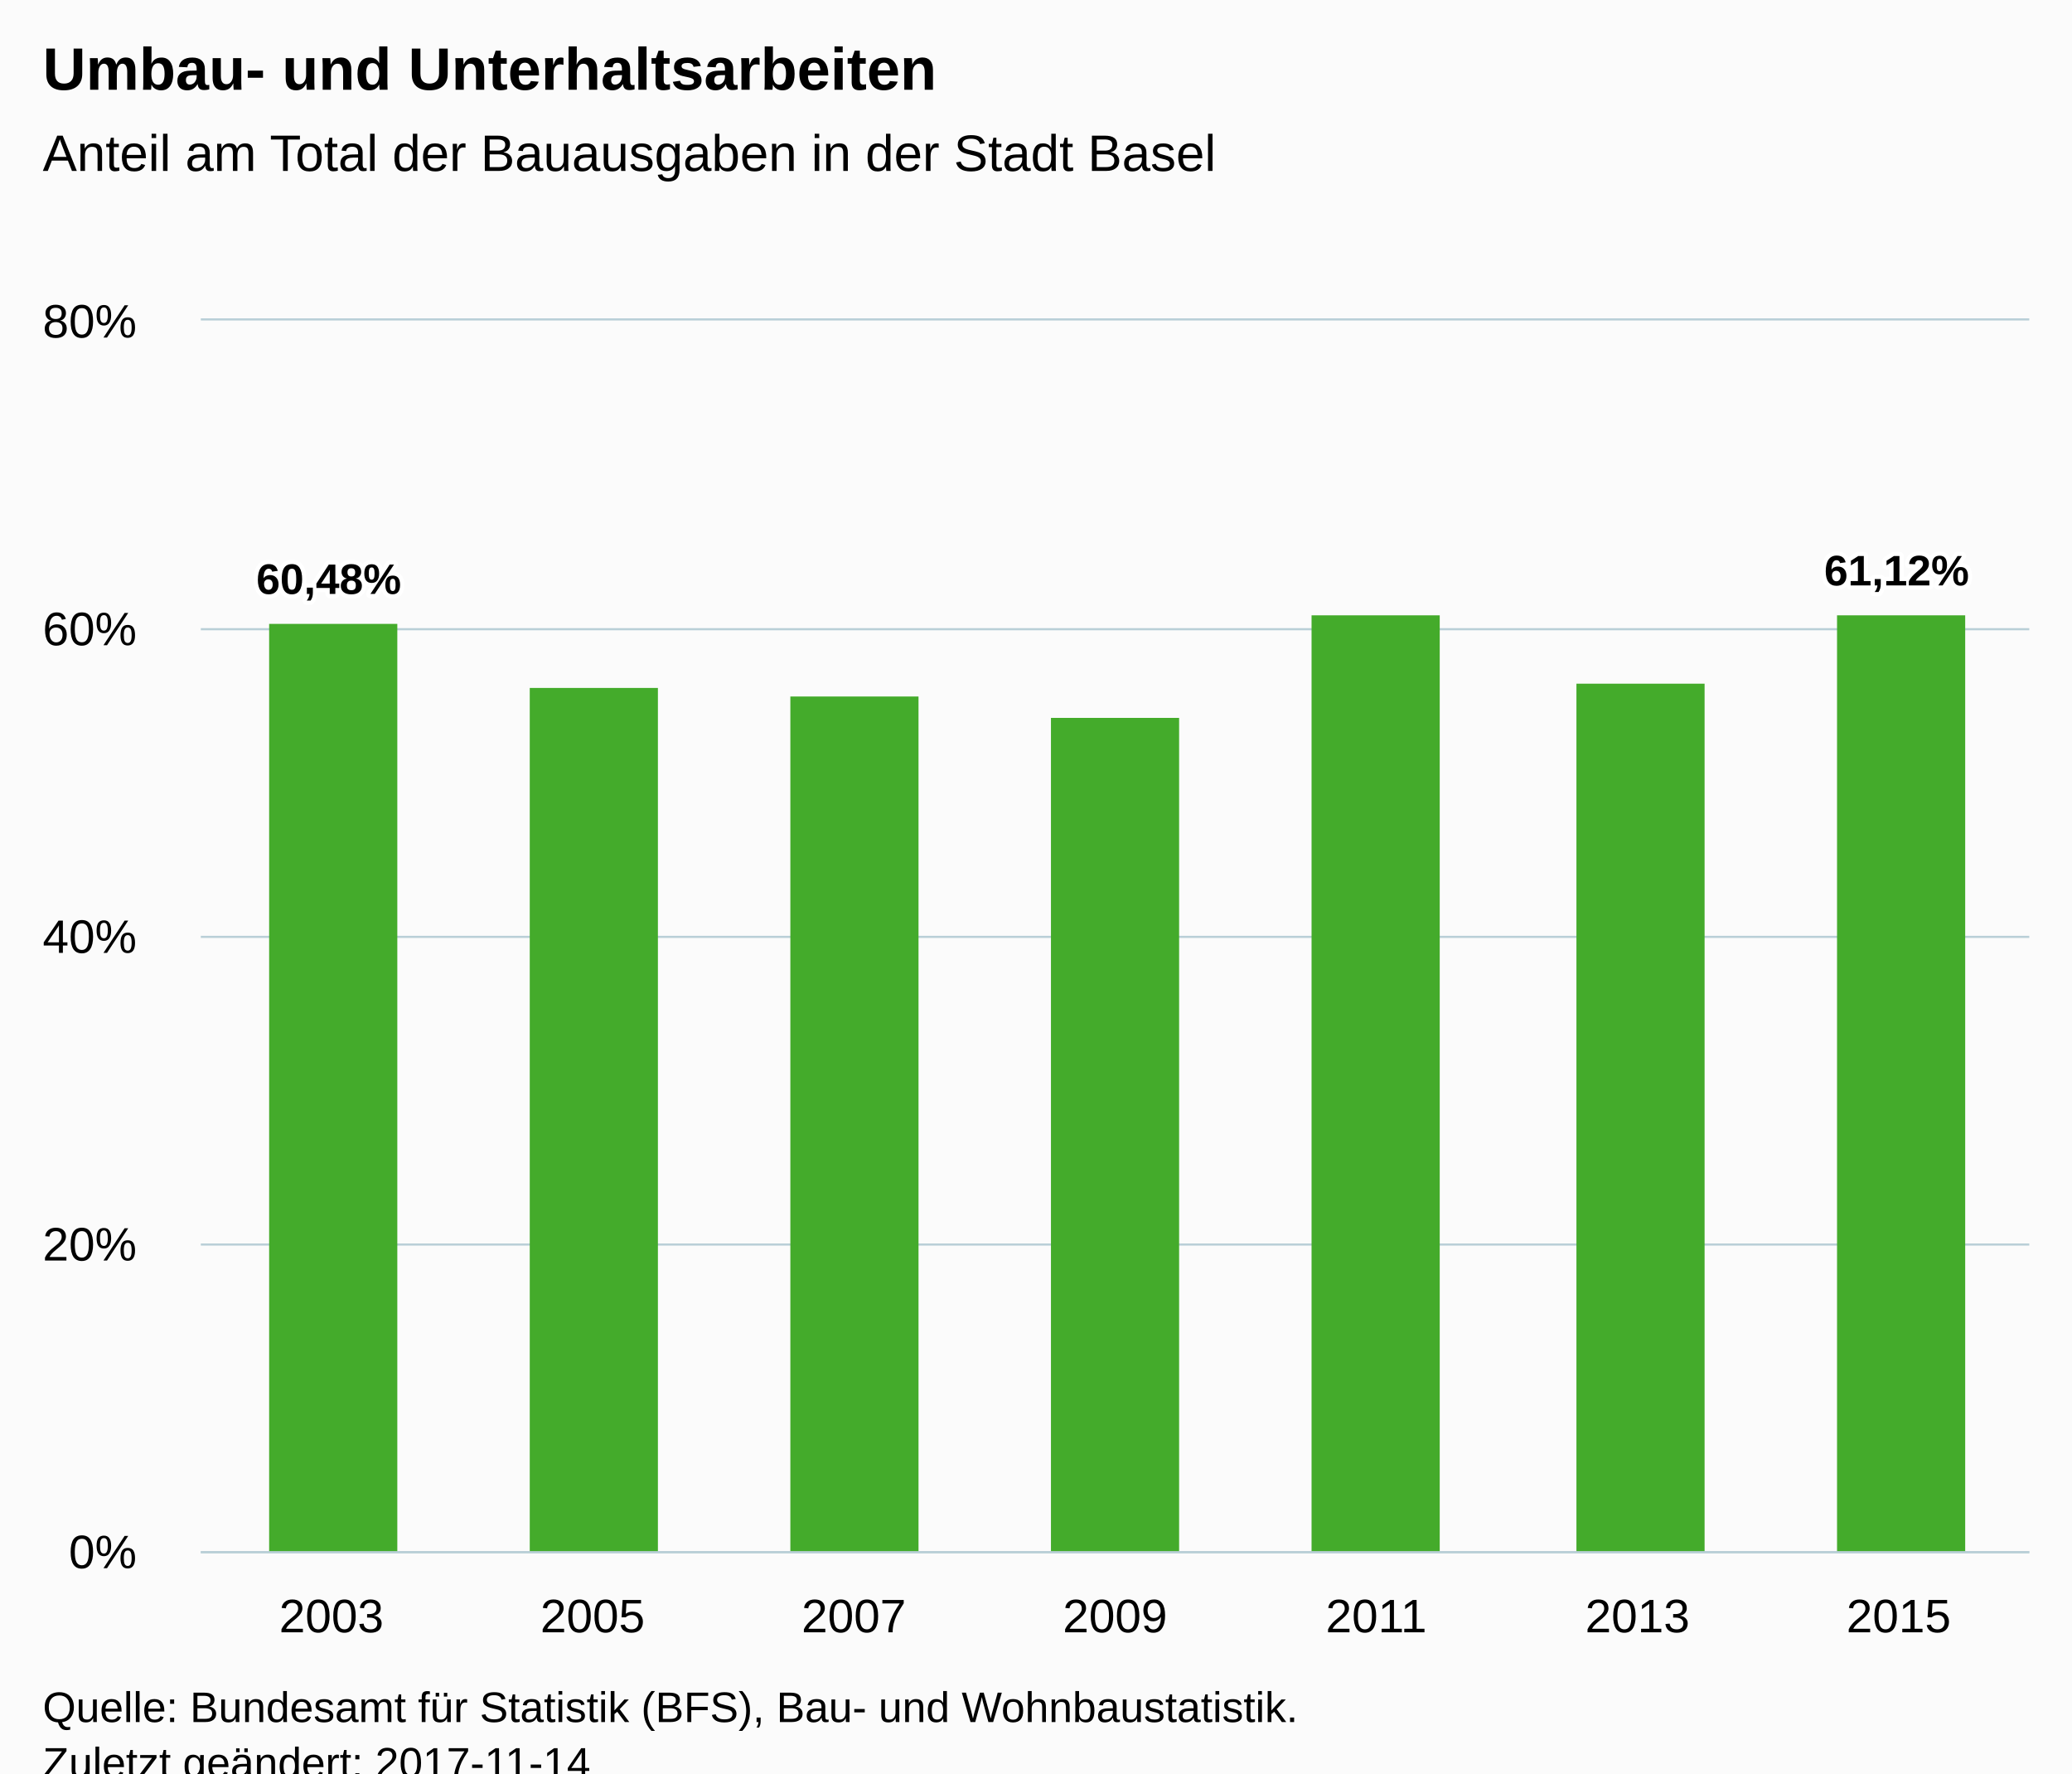
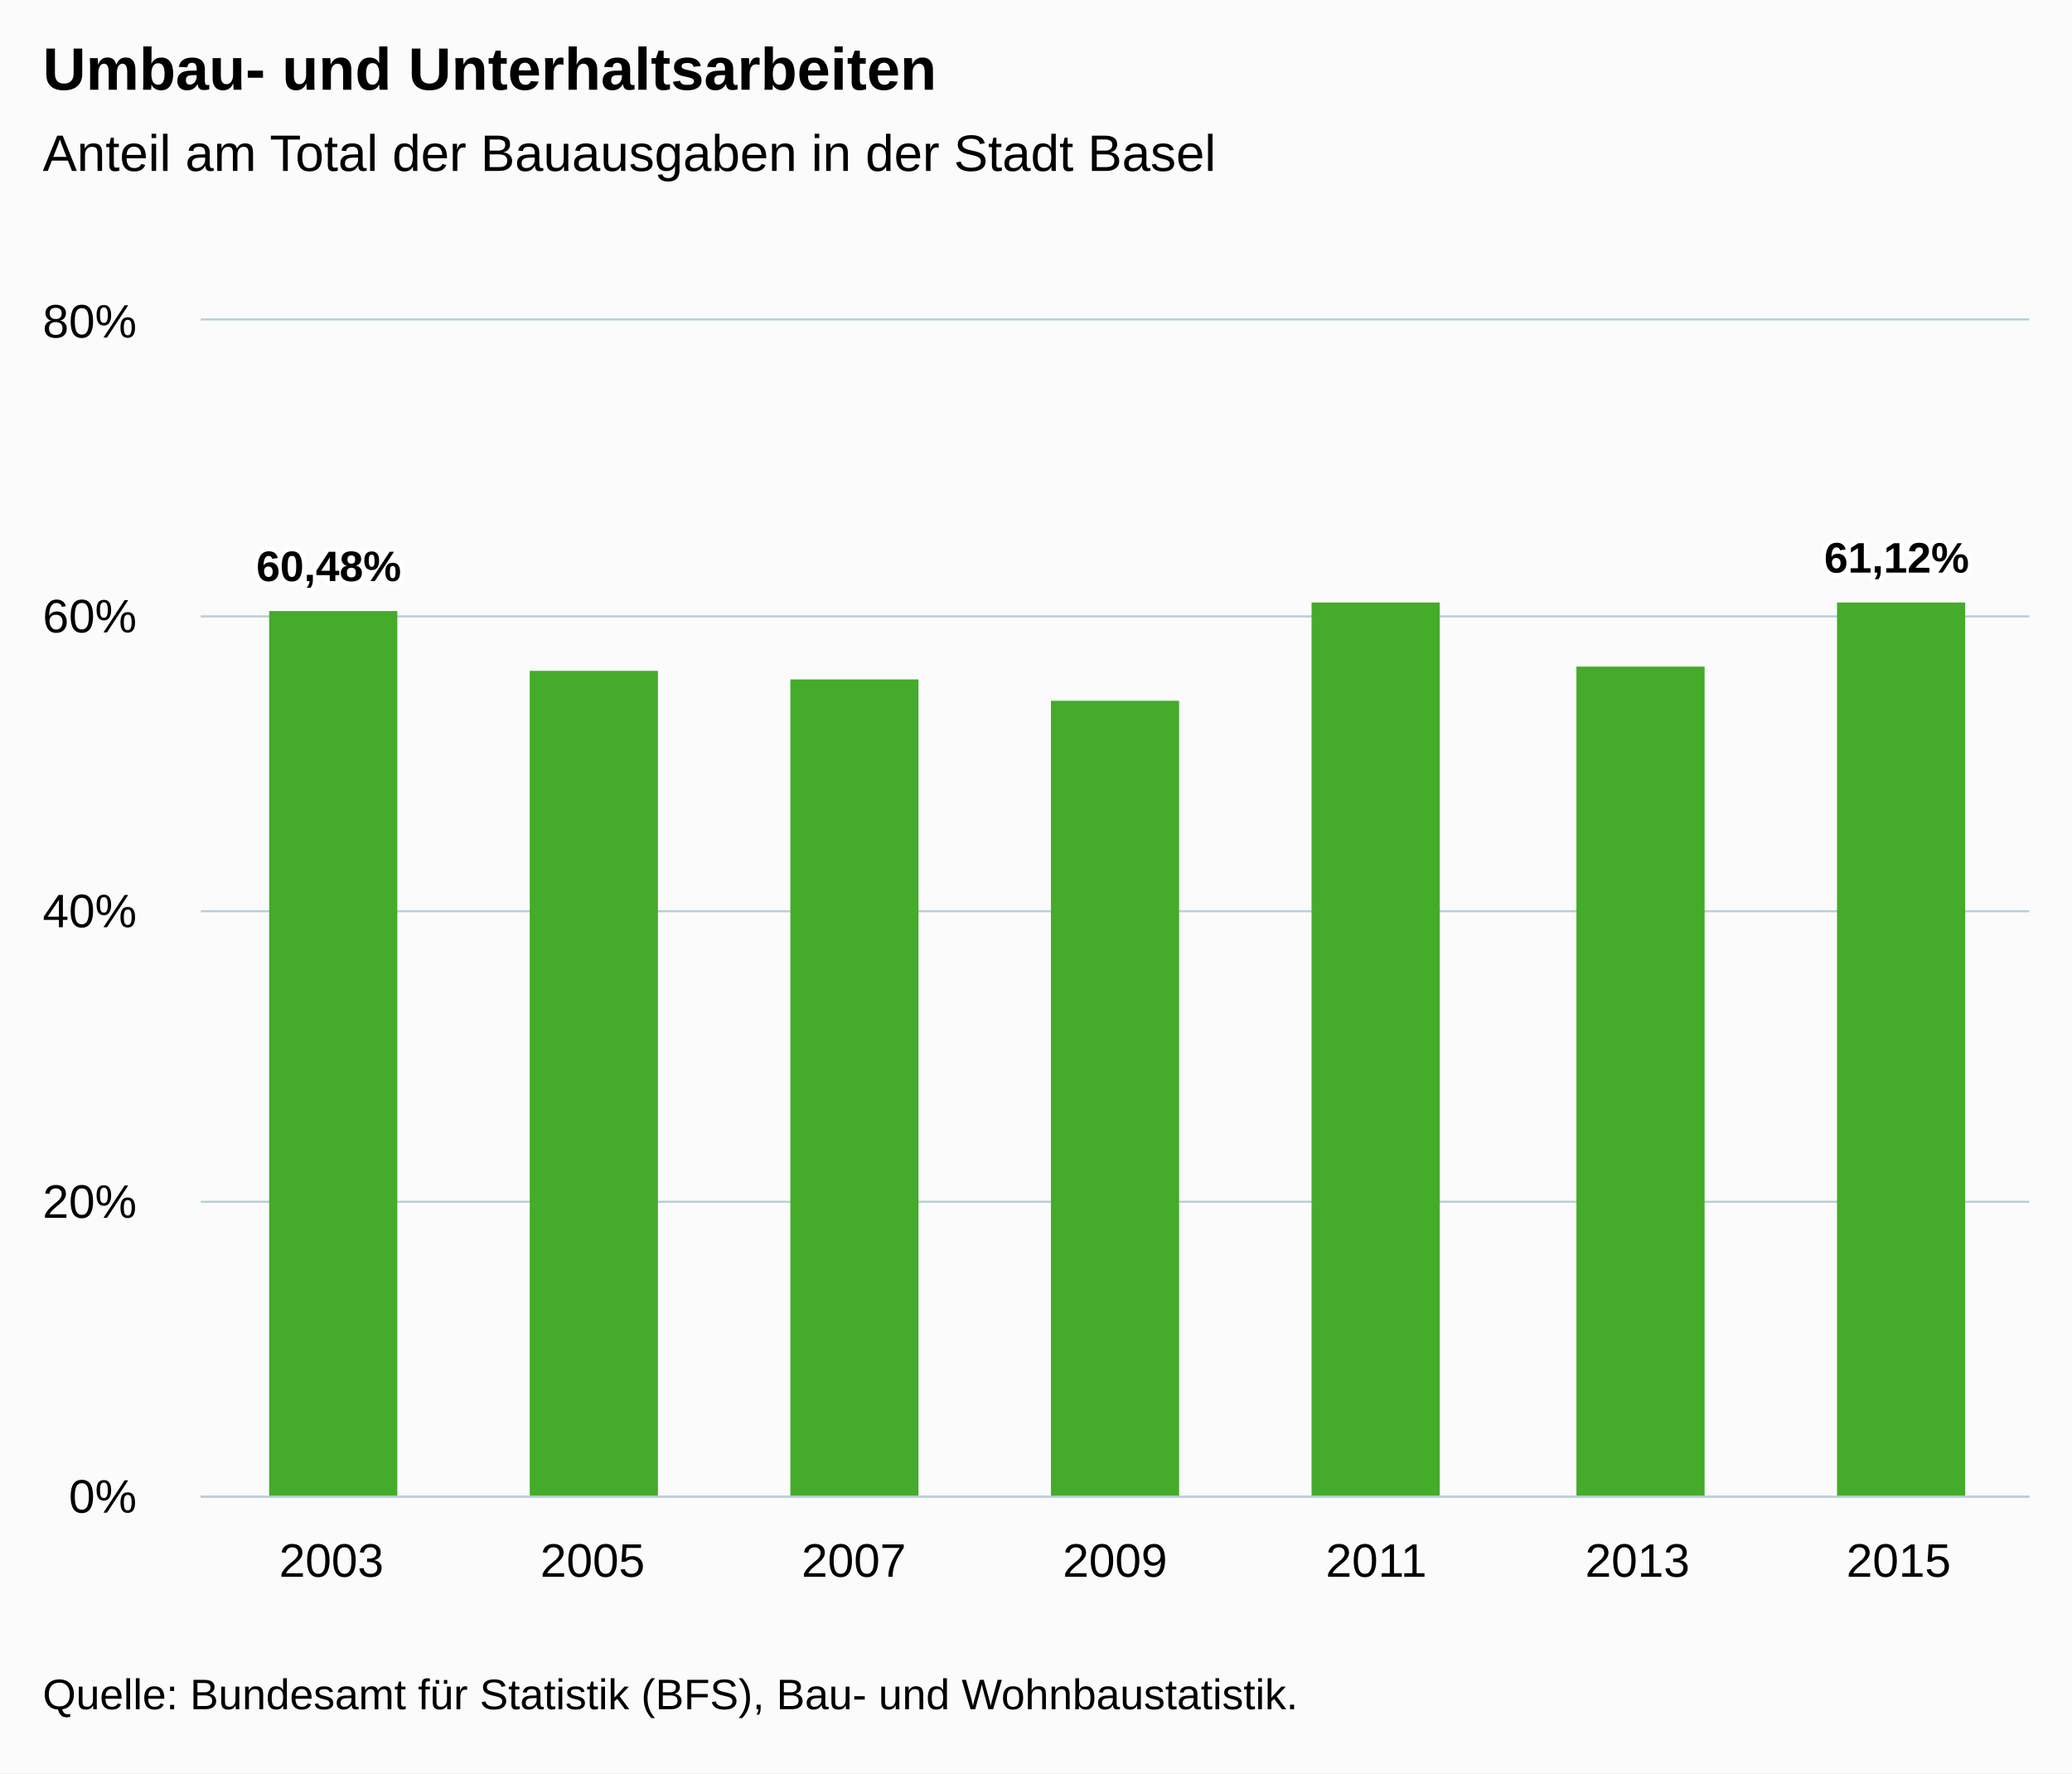
<svg xmlns="http://www.w3.org/2000/svg" version="1.1" class="highcharts-root" style="font-family:Arial;font-size:12px;" viewBox="0 0 485 415">
  <defs>
-     <clipPath id="highcharts-s292k1b-6">
-       <rect x="0" y="0" width="428" height="288" fill="none" />
+     <clipPath id="highcharts-rf6asjs-6">
+       <rect x="0" y="0" width="428" height="275" fill="none" />
    </clipPath>
-     <clipPath id="highcharts-s292k1b-7">
-       <rect x="0" y="0" width="428" height="288" fill="none" />
+     <clipPath id="highcharts-rf6asjs-7">
+       <rect x="0" y="0" width="428" height="275" fill="none" />
    </clipPath>
  </defs>
-   <rect fill="#fbfbfb" class="highcharts-background" x="0" y="0" width="485" height="428" rx="0" ry="0" />
-   <rect fill="none" class="highcharts-plot-background" x="47" y="75" width="428" height="288" />
+   <rect fill="#fbfbfb" class="highcharts-background" x="0" y="0" width="485" height="415" rx="0" ry="0" />
+   <rect fill="none" class="highcharts-plot-background" x="47" y="75" width="428" height="275" />
  <g class="highcharts-pane-group" data-z-index="0" />
  <g class="highcharts-grid highcharts-xaxis-grid " data-z-index="1">
-     <path fill="none" data-z-index="1" class="highcharts-grid-line" d="M 107.5 75 L 107.5 363" opacity="1" />
-     <path fill="none" data-z-index="1" class="highcharts-grid-line" d="M 168.5 75 L 168.5 363" opacity="1" />
-     <path fill="none" data-z-index="1" class="highcharts-grid-line" d="M 229.5 75 L 229.5 363" opacity="1" />
-     <path fill="none" data-z-index="1" class="highcharts-grid-line" d="M 291.5 75 L 291.5 363" opacity="1" />
-     <path fill="none" data-z-index="1" class="highcharts-grid-line" d="M 352.5 75 L 352.5 363" opacity="1" />
-     <path fill="none" data-z-index="1" class="highcharts-grid-line" d="M 413.5 75 L 413.5 363" opacity="1" />
-     <path fill="none" data-z-index="1" class="highcharts-grid-line" d="M 474.5 75 L 474.5 363" opacity="1" />
-     <path fill="none" data-z-index="1" class="highcharts-grid-line" d="M 46.5 75 L 46.5 363" opacity="1" />
+     <path fill="none" data-z-index="1" class="highcharts-grid-line" d="M 107.5 75 L 107.5 350" opacity="1" />
+     <path fill="none" data-z-index="1" class="highcharts-grid-line" d="M 168.5 75 L 168.5 350" opacity="1" />
+     <path fill="none" data-z-index="1" class="highcharts-grid-line" d="M 229.5 75 L 229.5 350" opacity="1" />
+     <path fill="none" data-z-index="1" class="highcharts-grid-line" d="M 291.5 75 L 291.5 350" opacity="1" />
+     <path fill="none" data-z-index="1" class="highcharts-grid-line" d="M 352.5 75 L 352.5 350" opacity="1" />
+     <path fill="none" data-z-index="1" class="highcharts-grid-line" d="M 413.5 75 L 413.5 350" opacity="1" />
+     <path fill="none" data-z-index="1" class="highcharts-grid-line" d="M 474.5 75 L 474.5 350" opacity="1" />
+     <path fill="none" data-z-index="1" class="highcharts-grid-line" d="M 46.5 75 L 46.5 350" opacity="1" />
  </g>
  <g class="highcharts-grid highcharts-yaxis-grid " data-z-index="1">
-     <path fill="none" stroke="#B9CFD7" stroke-width="0.5" data-z-index="1" class="highcharts-grid-line" d="M 47 363.25 L 475 363.25" opacity="1" />
-     <path fill="none" stroke="#B9CFD7" stroke-width="0.5" data-z-index="1" class="highcharts-grid-line" d="M 47 291.25 L 475 291.25" opacity="1" />
-     <path fill="none" stroke="#B9CFD7" stroke-width="0.5" data-z-index="1" class="highcharts-grid-line" d="M 47 219.25 L 475 219.25" opacity="1" />
-     <path fill="none" stroke="#B9CFD7" stroke-width="0.5" data-z-index="1" class="highcharts-grid-line" d="M 47 147.25 L 475 147.25" opacity="1" />
+     <path fill="none" stroke="#B9CFD7" stroke-width="0.5" data-z-index="1" class="highcharts-grid-line" d="M 47 350.25 L 475 350.25" opacity="1" />
+     <path fill="none" stroke="#B9CFD7" stroke-width="0.5" data-z-index="1" class="highcharts-grid-line" d="M 47 281.25 L 475 281.25" opacity="1" />
+     <path fill="none" stroke="#B9CFD7" stroke-width="0.5" data-z-index="1" class="highcharts-grid-line" d="M 47 213.25 L 475 213.25" opacity="1" />
+     <path fill="none" stroke="#B9CFD7" stroke-width="0.5" data-z-index="1" class="highcharts-grid-line" d="M 47 144.25 L 475 144.25" opacity="1" />
    <path fill="none" stroke="#B9CFD7" stroke-width="0.5" data-z-index="1" class="highcharts-grid-line" d="M 47 74.75 L 475 74.75" opacity="1" />
  </g>
-   <rect fill="none" class="highcharts-plot-border" data-z-index="1" x="47" y="75" width="428" height="288" />
+   <rect fill="none" class="highcharts-plot-border" data-z-index="1" x="47" y="75" width="428" height="275" />
  <g class="highcharts-axis highcharts-xaxis " data-z-index="2">
-     <path fill="none" class="highcharts-axis-line" stroke="#B9CFD7" stroke-width="0.5" data-z-index="7" d="M 47 363.25 L 475 363.25" />
+     <path fill="none" class="highcharts-axis-line" stroke="#B9CFD7" stroke-width="0.5" data-z-index="7" d="M 47 350.25 L 475 350.25" />
  </g>
  <g class="highcharts-axis highcharts-yaxis " data-z-index="2">
-     <path fill="none" class="highcharts-axis-line" data-z-index="7" d="M 47 75 L 47 363" />
+     <path fill="none" class="highcharts-axis-line" data-z-index="7" d="M 47 75 L 47 350" />
  </g>
  <g class="highcharts-series-group" data-z-index="3">
-     <g data-z-index="0.1" class="highcharts-series highcharts-series-0 highcharts-column-series " transform="translate(47,75) scale(1 1)" clip-path="url(#highcharts-s292k1b-7)">
-       <rect x="16" y="71" width="30" height="218" fill="#44ab2b" class="highcharts-point" />
-       <rect x="77" y="86" width="30" height="203" fill="#44ab2b" class="highcharts-point" />
-       <rect x="138" y="88" width="30" height="201" fill="#44ab2b" class="highcharts-point" />
-       <rect x="199" y="93" width="30" height="196" fill="#44ab2b" class="highcharts-point" />
-       <rect x="260" y="69" width="30" height="220" fill="#44ab2b" class="highcharts-point" />
-       <rect x="322" y="85" width="30" height="204" fill="#44ab2b" class="highcharts-point" />
-       <rect x="383" y="69" width="30" height="220" fill="#44ab2b" class="highcharts-point" />
+     <g data-z-index="0.1" class="highcharts-series highcharts-series-0 highcharts-column-series " transform="translate(47,75) scale(1 1)" clip-path="url(#highcharts-rf6asjs-7)">
+       <rect x="16" y="68" width="30" height="208" fill="#44ab2b" class="highcharts-point" />
+       <rect x="77" y="82" width="30" height="194" fill="#44ab2b" class="highcharts-point" />
+       <rect x="138" y="84" width="30" height="192" fill="#44ab2b" class="highcharts-point" />
+       <rect x="199" y="89" width="30" height="187" fill="#44ab2b" class="highcharts-point" />
+       <rect x="260" y="66" width="30" height="210" fill="#44ab2b" class="highcharts-point" />
+       <rect x="322" y="81" width="30" height="195" fill="#44ab2b" class="highcharts-point" />
+       <rect x="383" y="66" width="30" height="210" fill="#44ab2b" class="highcharts-point" />
    </g>
    <g data-z-index="0.1" class="highcharts-markers highcharts-series-0 highcharts-column-series " transform="translate(47,75) scale(1 1)" clip-path="none" />
  </g>
  <text x="10" text-anchor="start" class="highcharts-title" data-z-index="4" style="color:#000000;font-size:14px;font-weight:bold;fill:#000000;" y="21">
    <tspan>Umbau- und Unterhaltsarbeiten</tspan>
  </text>
  <text x="10" text-anchor="start" class="highcharts-subtitle" data-z-index="4" style="color:#000000;font-size:12px;font-weight:normal;font-family:Arial;fill:#000000;" y="40">
    <tspan>Anteil am Total der Bauausgaben in der Stadt Basel</tspan>
  </text>
  <g data-z-index="6" class="highcharts-data-labels highcharts-series-0 highcharts-column-series " visibility="visible" transform="translate(47,75) scale(1 1)">
-     <g class="highcharts-label highcharts-data-label highcharts-data-label-color-undefined " data-z-index="1" transform="translate(8,49)">
+     <g class="highcharts-label highcharts-data-label highcharts-data-label-color-undefined " data-z-index="1" transform="translate(8,46)">
      <text x="5" data-z-index="1" style="font-size:10px;font-weight:bold;color:#000000;fill:#000000;" y="15">
        <tspan x="5" y="15" class="highcharts-text-outline" fill="#FFFFFF" stroke="#FFFFFF" stroke-width="2px" stroke-linejoin="round" style="">60,48%</tspan>
        <tspan x="5" y="15">60,48%</tspan>
      </text>
    </g>
-     <g class="highcharts-label highcharts-data-label highcharts-data-label-color-undefined " data-z-index="1" transform="translate(87,76)">
+     <g class="highcharts-label highcharts-data-label highcharts-data-label-color-undefined " data-z-index="1" transform="translate(87,72)">
      <text x="5" data-z-index="1" style="font-size:10px;font-weight:bold;color:#000000;fill:#000000;" y="15" />
    </g>
-     <g class="highcharts-label highcharts-data-label highcharts-data-label-color-undefined " data-z-index="1" transform="translate(148,78)">
+     <g class="highcharts-label highcharts-data-label highcharts-data-label-color-undefined " data-z-index="1" transform="translate(148,74)">
      <text x="5" data-z-index="1" style="font-size:10px;font-weight:bold;color:#000000;fill:#000000;" y="15" />
    </g>
-     <g class="highcharts-label highcharts-data-label highcharts-data-label-color-undefined " data-z-index="1" transform="translate(209,83)">
+     <g class="highcharts-label highcharts-data-label highcharts-data-label-color-undefined " data-z-index="1" transform="translate(209,79)">
      <text x="5" data-z-index="1" style="font-size:10px;font-weight:bold;color:#000000;fill:#000000;" y="15" />
    </g>
-     <g class="highcharts-label highcharts-data-label highcharts-data-label-color-undefined " data-z-index="1" transform="translate(270,59)">
+     <g class="highcharts-label highcharts-data-label highcharts-data-label-color-undefined " data-z-index="1" transform="translate(270,56)">
      <text x="5" data-z-index="1" style="font-size:10px;font-weight:bold;color:#000000;fill:#000000;" y="15" />
    </g>
-     <g class="highcharts-label highcharts-data-label highcharts-data-label-color-undefined " data-z-index="1" transform="translate(332,75)">
+     <g class="highcharts-label highcharts-data-label highcharts-data-label-color-undefined " data-z-index="1" transform="translate(332,71)">
      <text x="5" data-z-index="1" style="font-size:10px;font-weight:bold;color:#000000;fill:#000000;" y="15" />
    </g>
-     <g class="highcharts-label highcharts-data-label highcharts-data-label-color-undefined " data-z-index="1" transform="translate(375,47)">
+     <g class="highcharts-label highcharts-data-label highcharts-data-label-color-undefined " data-z-index="1" transform="translate(375,44)">
      <text x="5" data-z-index="1" style="font-size:10px;font-weight:bold;color:#000000;fill:#000000;" y="15">
        <tspan x="5" y="15" class="highcharts-text-outline" fill="#FFFFFF" stroke="#FFFFFF" stroke-width="2px" stroke-linejoin="round">61,12%</tspan>
        <tspan x="5" y="15">61,12%</tspan>
      </text>
    </g>
  </g>
  <g class="highcharts-axis-labels highcharts-xaxis-labels " data-z-index="7">
-     <text x="77.571" style="color:#000000;cursor:default;font-size:11px;fill:#000000;" text-anchor="middle" transform="translate(0,0)" y="382" opacity="1">2003</text>
-     <text x="138.714" style="color:#000000;cursor:default;font-size:11px;fill:#000000;" text-anchor="middle" transform="translate(0,0)" y="382" opacity="1">2005</text>
-     <text x="199.857" style="color:#000000;cursor:default;font-size:11px;fill:#000000;" text-anchor="middle" transform="translate(0,0)" y="382" opacity="1">2007</text>
-     <text x="261" style="color:#000000;cursor:default;font-size:11px;fill:#000000;" text-anchor="middle" transform="translate(0,0)" y="382" opacity="1">2009</text>
-     <text x="322.143" style="color:#000000;cursor:default;font-size:11px;fill:#000000;" text-anchor="middle" transform="translate(0,0)" y="382" opacity="1">2011</text>
-     <text x="383.286" style="color:#000000;cursor:default;font-size:11px;fill:#000000;" text-anchor="middle" transform="translate(0,0)" y="382" opacity="1">2013</text>
-     <text x="444.429" style="color:#000000;cursor:default;font-size:11px;fill:#000000;" text-anchor="middle" transform="translate(0,0)" y="382" opacity="1">2015</text>
+     <text x="77.571" style="color:#000000;cursor:default;font-size:11px;fill:#000000;" text-anchor="middle" transform="translate(0,0)" y="369" opacity="1">2003</text>
+     <text x="138.714" style="color:#000000;cursor:default;font-size:11px;fill:#000000;" text-anchor="middle" transform="translate(0,0)" y="369" opacity="1">2005</text>
+     <text x="199.857" style="color:#000000;cursor:default;font-size:11px;fill:#000000;" text-anchor="middle" transform="translate(0,0)" y="369" opacity="1">2007</text>
+     <text x="261" style="color:#000000;cursor:default;font-size:11px;fill:#000000;" text-anchor="middle" transform="translate(0,0)" y="369" opacity="1">2009</text>
+     <text x="322.143" style="color:#000000;cursor:default;font-size:11px;fill:#000000;" text-anchor="middle" transform="translate(0,0)" y="369" opacity="1">2011</text>
+     <text x="383.286" style="color:#000000;cursor:default;font-size:11px;fill:#000000;" text-anchor="middle" transform="translate(0,0)" y="369" opacity="1">2013</text>
+     <text x="444.429" style="color:#000000;cursor:default;font-size:11px;fill:#000000;" text-anchor="middle" transform="translate(0,0)" y="369" opacity="1">2015</text>
  </g>
  <g class="highcharts-axis-labels highcharts-yaxis-labels " data-z-index="7">
-     <text x="32" style="color:#000000;cursor:default;font-size:11px;fill:#000000;" text-anchor="end" transform="translate(0,0)" y="367" opacity="1">0%</text>
-     <text x="32" style="color:#000000;cursor:default;font-size:11px;fill:#000000;" text-anchor="end" transform="translate(0,0)" y="295" opacity="1">20%</text>
-     <text x="32" style="color:#000000;cursor:default;font-size:11px;fill:#000000;" text-anchor="end" transform="translate(0,0)" y="223" opacity="1">40%</text>
-     <text x="32" style="color:#000000;cursor:default;font-size:11px;fill:#000000;" text-anchor="end" transform="translate(0,0)" y="151" opacity="1">60%</text>
+     <text x="32" style="color:#000000;cursor:default;font-size:11px;fill:#000000;" text-anchor="end" transform="translate(0,0)" y="354" opacity="1">0%</text>
+     <text x="32" style="color:#000000;cursor:default;font-size:11px;fill:#000000;" text-anchor="end" transform="translate(0,0)" y="285" opacity="1">20%</text>
+     <text x="32" style="color:#000000;cursor:default;font-size:11px;fill:#000000;" text-anchor="end" transform="translate(0,0)" y="217" opacity="1">40%</text>
+     <text x="32" style="color:#000000;cursor:default;font-size:11px;fill:#000000;" text-anchor="end" transform="translate(0,0)" y="148" opacity="1">60%</text>
    <text x="32" style="color:#000000;cursor:default;font-size:11px;fill:#000000;" text-anchor="end" transform="translate(0,0)" y="79" opacity="1">80%</text>
  </g>
-   <text x="10" class="highcharts-credits" text-anchor="start" data-z-index="8" style="cursor:default;color:#000000;font-size:10px;fill:#000000;" y="403">
+   <text x="10" class="highcharts-credits" text-anchor="start" data-z-index="8" style="cursor:default;color:#000000;font-size:10px;fill:#000000;" y="400">
    <tspan>Quelle: Bundesamt für Statistik (BFS), Bau- und Wohnbaustatistik.</tspan>
-     <tspan x="10" dy="13">Zuletzt geändert: 2017-11-14</tspan>
  </text>
</svg>
